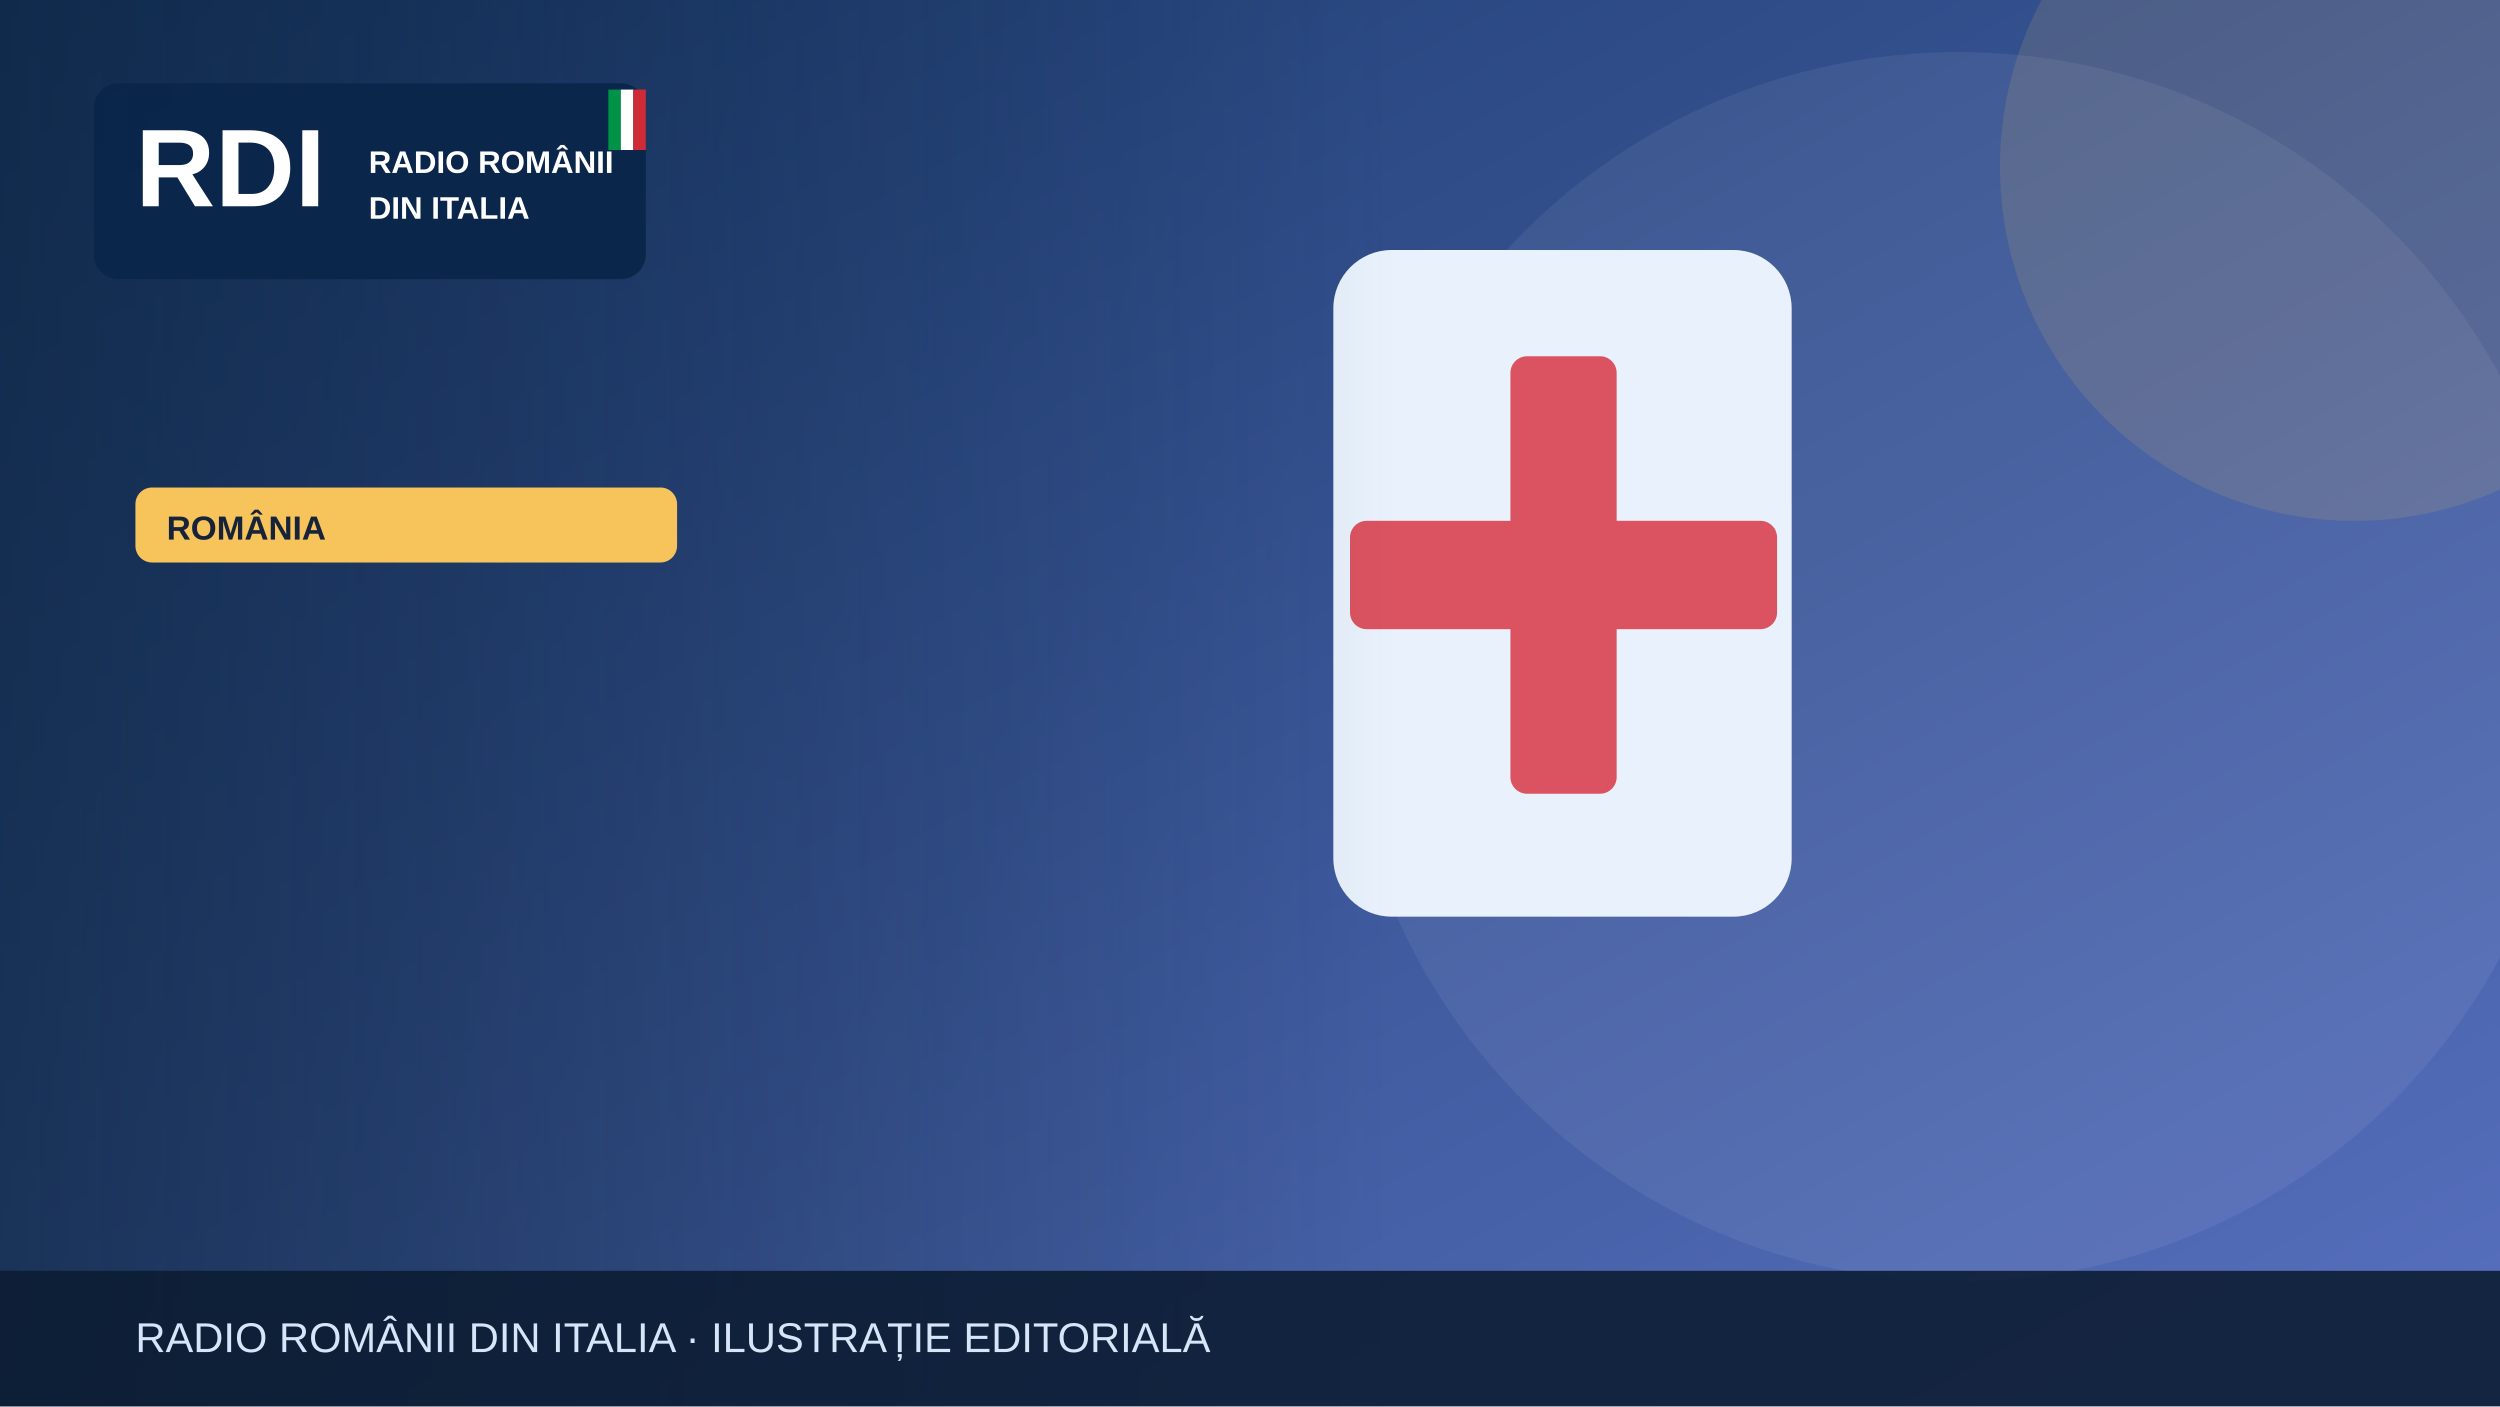
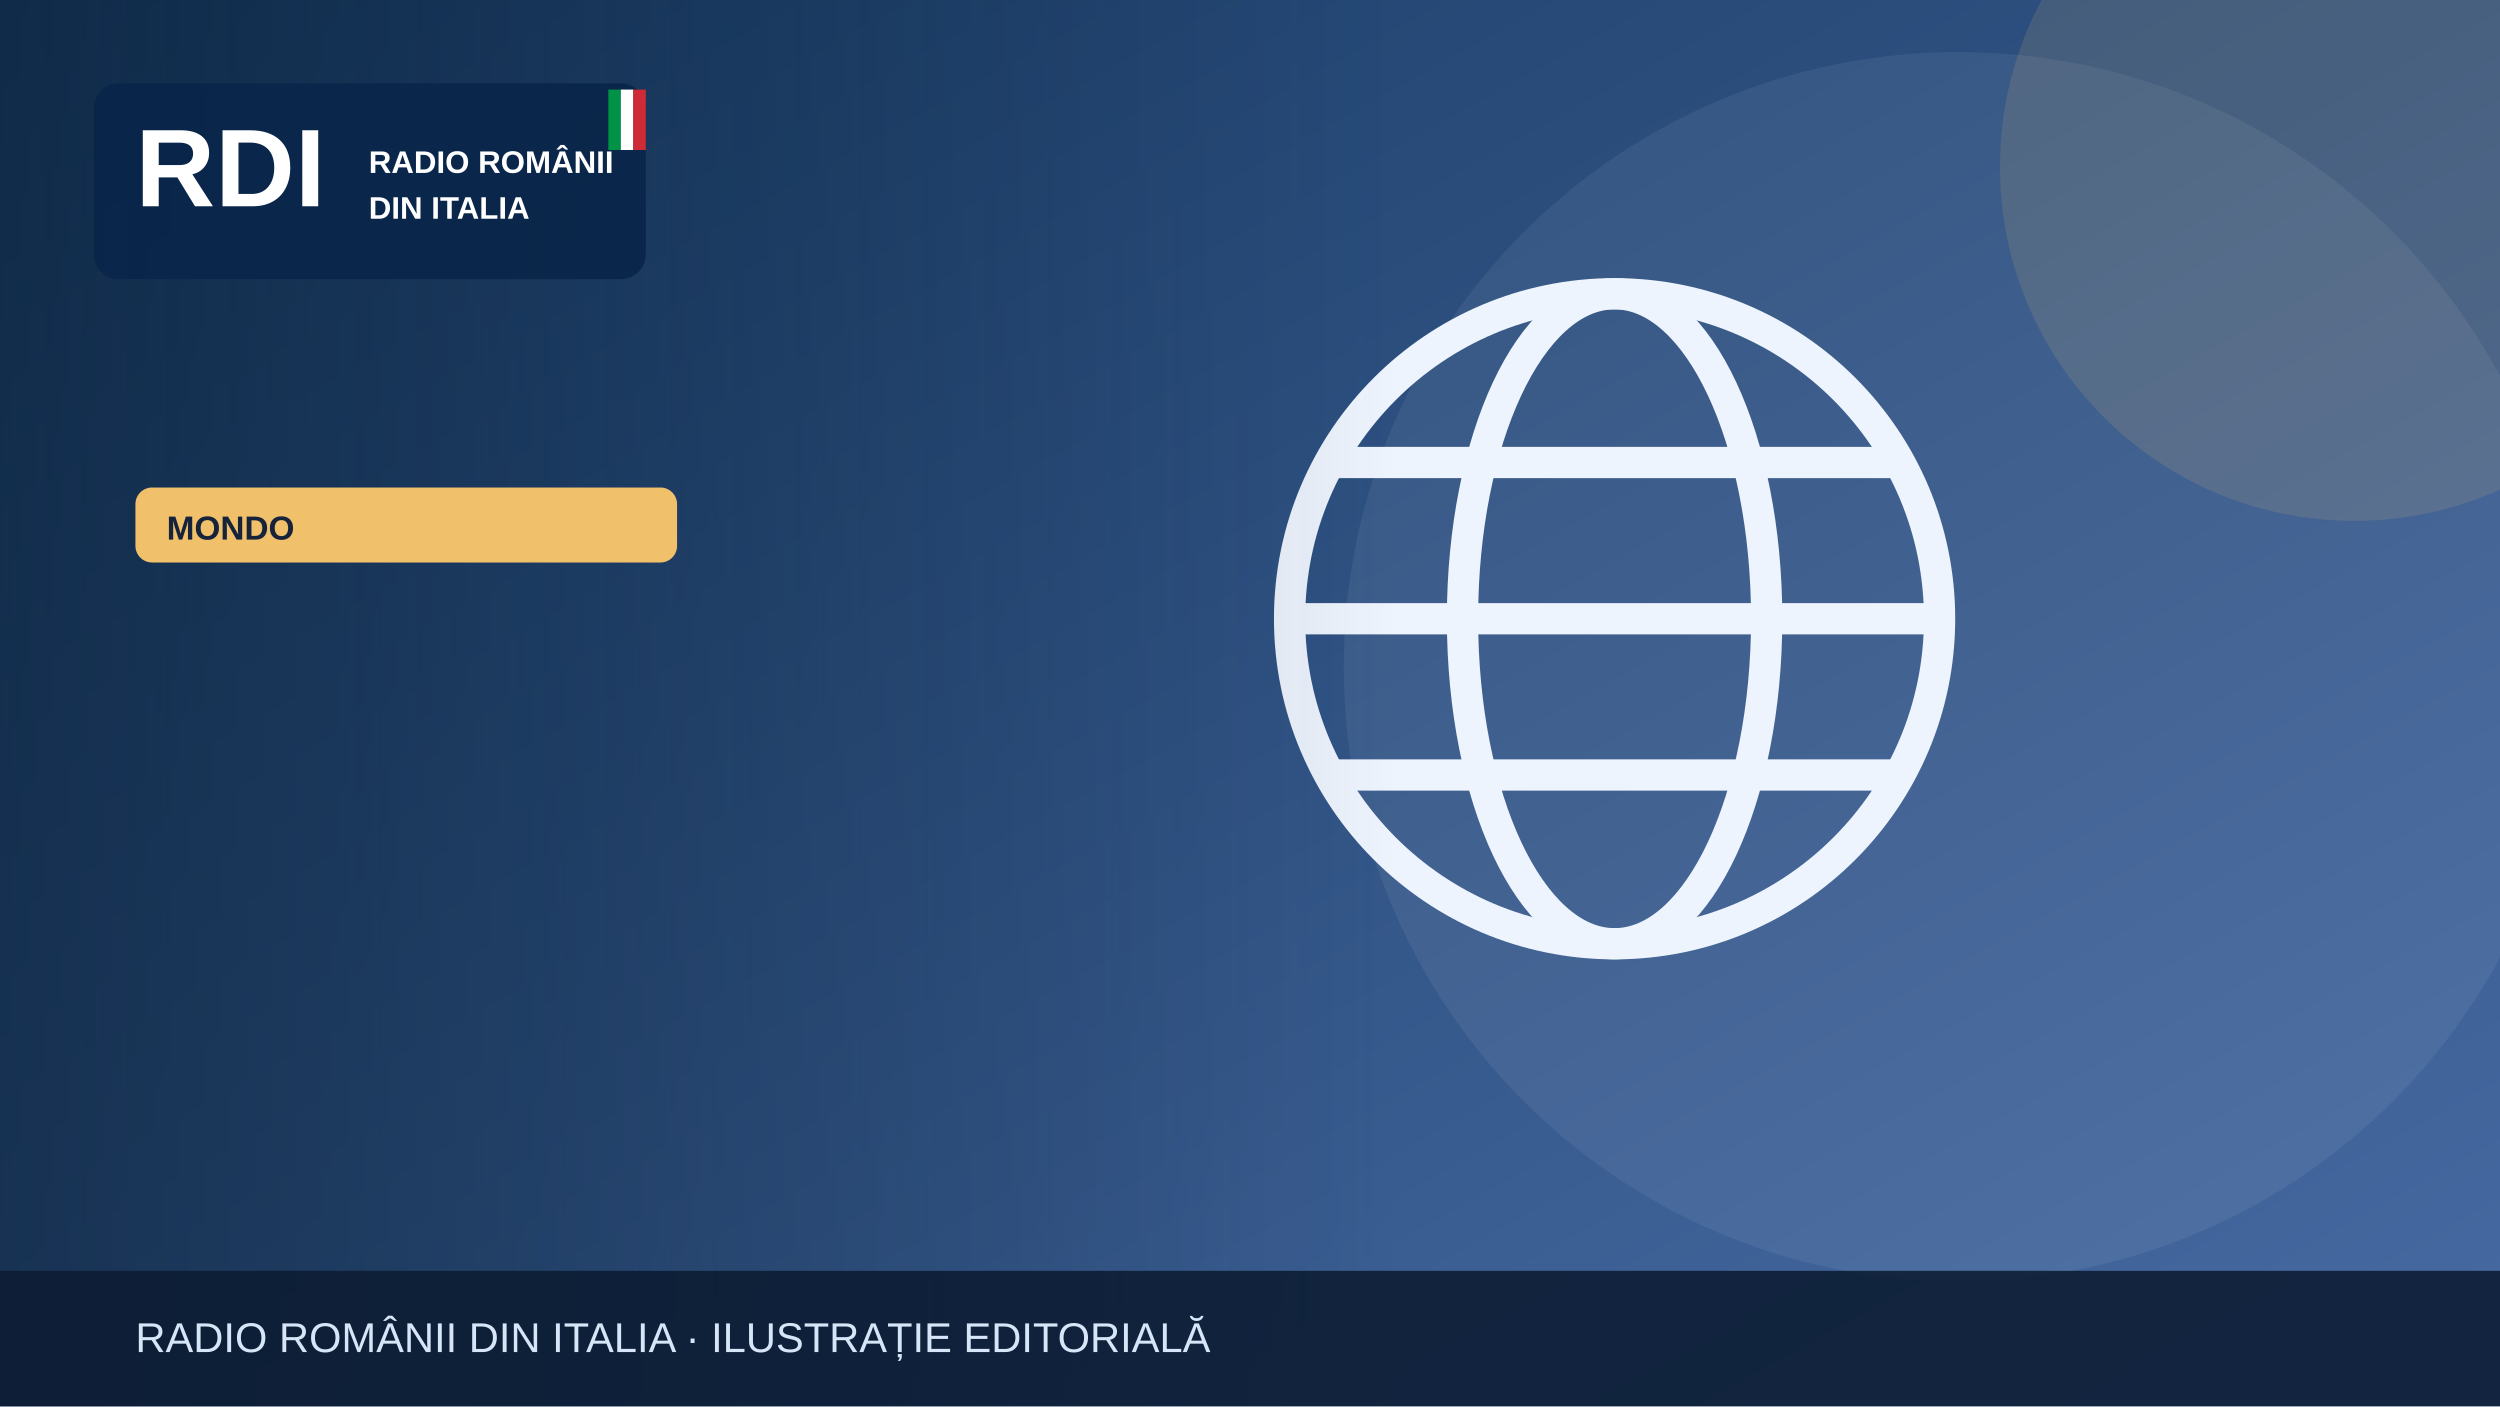
<svg xmlns="http://www.w3.org/2000/svg" width="1200" height="675" viewBox="0 0 1200 675" role="img" aria-label="Illustrazione editoriale RDI">
  <defs>
    <linearGradient id="bg" x2="1" y2="1">
-       <stop stop-color="#19396b" />
-       <stop offset="1" stop-color="#5870bf" />
+       <stop stop-color="#183b64" />
+       <stop offset="1" stop-color="#476aa3" />
    </linearGradient>
    <linearGradient id="shade">
      <stop stop-color="#0b223a" stop-opacity=".65" />
      <stop offset="1" stop-color="#0b223a" stop-opacity="0" />
    </linearGradient>
  </defs>
  <rect width="1200" height="675" fill="url(#bg)" />
  <circle cx="940" cy="320" r="295" fill="#fff" opacity=".065" />
-   <circle cx="1130" cy="80" r="170" fill="#f6c45a" opacity=".13" />
+   <circle cx="1130" cy="80" r="170" fill="#f0c06b" opacity=".13" />
  <g>
-     <rect x="640" y="120" width="220" height="320" rx="28" fill="#e9f2fc" />
-     <rect x="725" y="171" width="51" height="210" rx="8" fill="#db5360" />
-     <rect x="648" y="250" width="205" height="52" rx="8" fill="#db5360" />
+     <g fill="none" stroke="#eef4fd" stroke-width="15">
+       <circle cx="775" cy="297" r="156" />
+       <ellipse cx="775" cy="297" rx="73" ry="156" />
+       <path d="M621 297h308m-290-75h272m-272 150h272" />
+     </g>
  </g>
  <rect x="0" y="0" width="670" height="675" fill="url(#shade)" />
  <rect x="45" y="40" width="265" height="94" rx="12" fill="#09264a" opacity=".97" />
  <text x="65" y="99" font-family="Arial,sans-serif" font-size="53" font-weight="900" fill="white">RDI</text>
  <text x="177" y="83" font-family="Arial,sans-serif" font-size="15" font-weight="800" fill="white">RADIO ROMÂNII</text>
  <text x="177" y="105" font-family="Arial,sans-serif" font-size="15" font-weight="800" fill="white">DIN ITALIA</text>
  <rect x="292" y="43" width="6" height="29" fill="#009246" />
  <rect x="298" y="43" width="6" height="29" fill="#fff" />
  <rect x="304" y="43" width="6" height="29" fill="#ce2b37" />
-   <rect x="65" y="234" width="260" height="36" rx="8" fill="#f6c45a" />
-   <text x="80" y="259" font-family="Arial,sans-serif" font-size="16" font-weight="800" fill="#16233b">ROMÂNIA</text>
+   <rect x="65" y="234" width="260" height="36" rx="8" fill="#f0c06b" />
+   <text x="80" y="259" font-family="Arial,sans-serif" font-size="16" font-weight="800" fill="#16233b">MONDO</text>
  <rect y="610" width="1200" height="65" fill="#0b1b32" opacity=".88" />
  <text x="65" y="649" font-family="Arial,sans-serif" font-size="20" fill="#d6e5f7">RADIO ROMÂNII DIN ITALIA · ILUSTRAȚIE EDITORIALĂ</text>
</svg>
